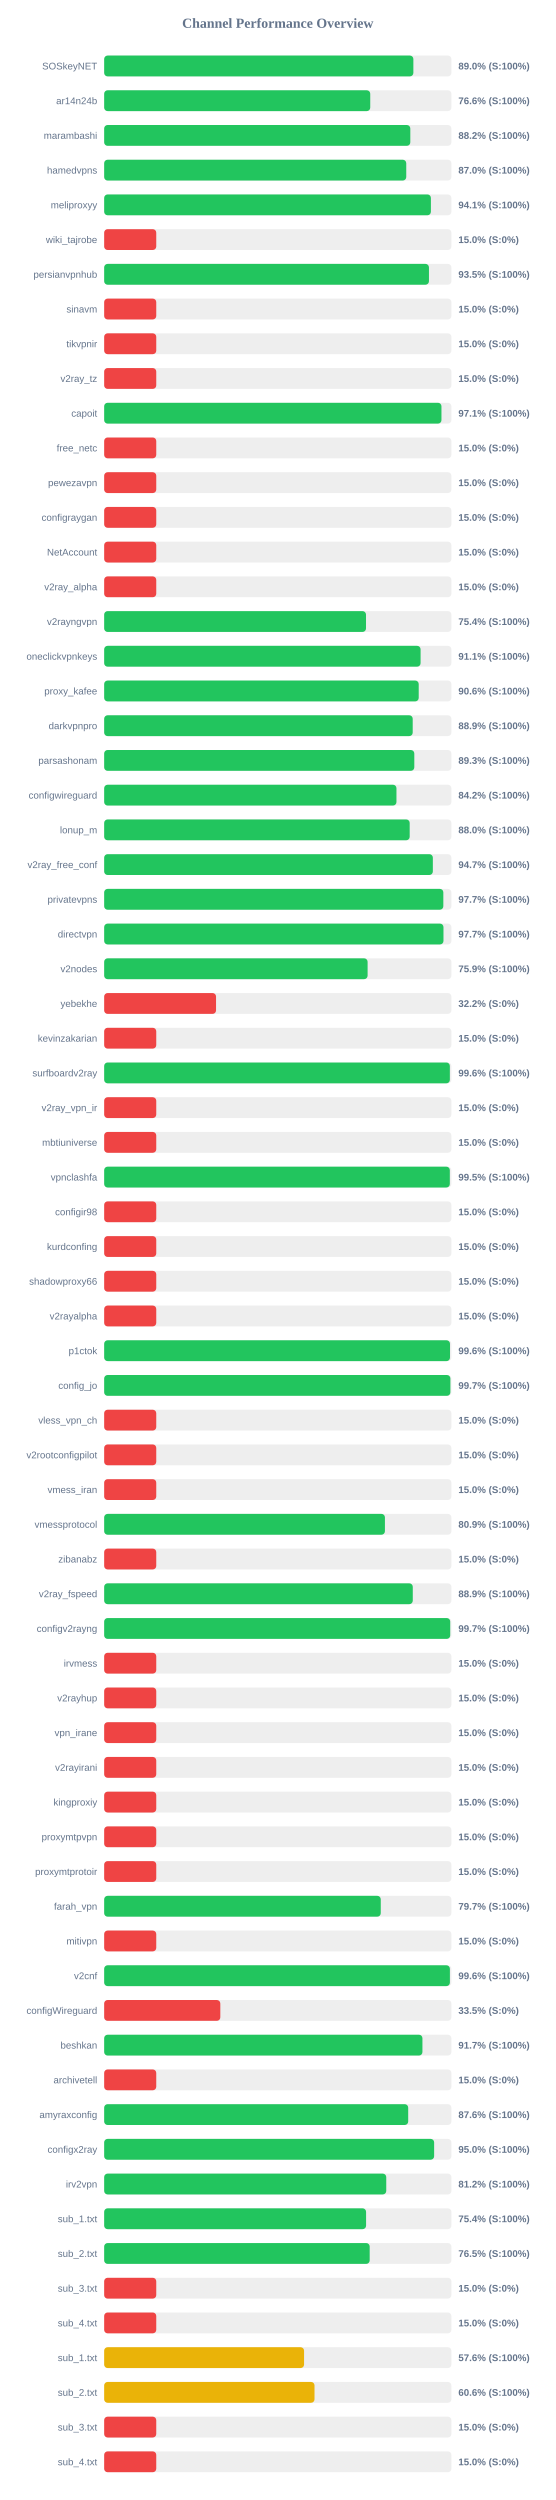
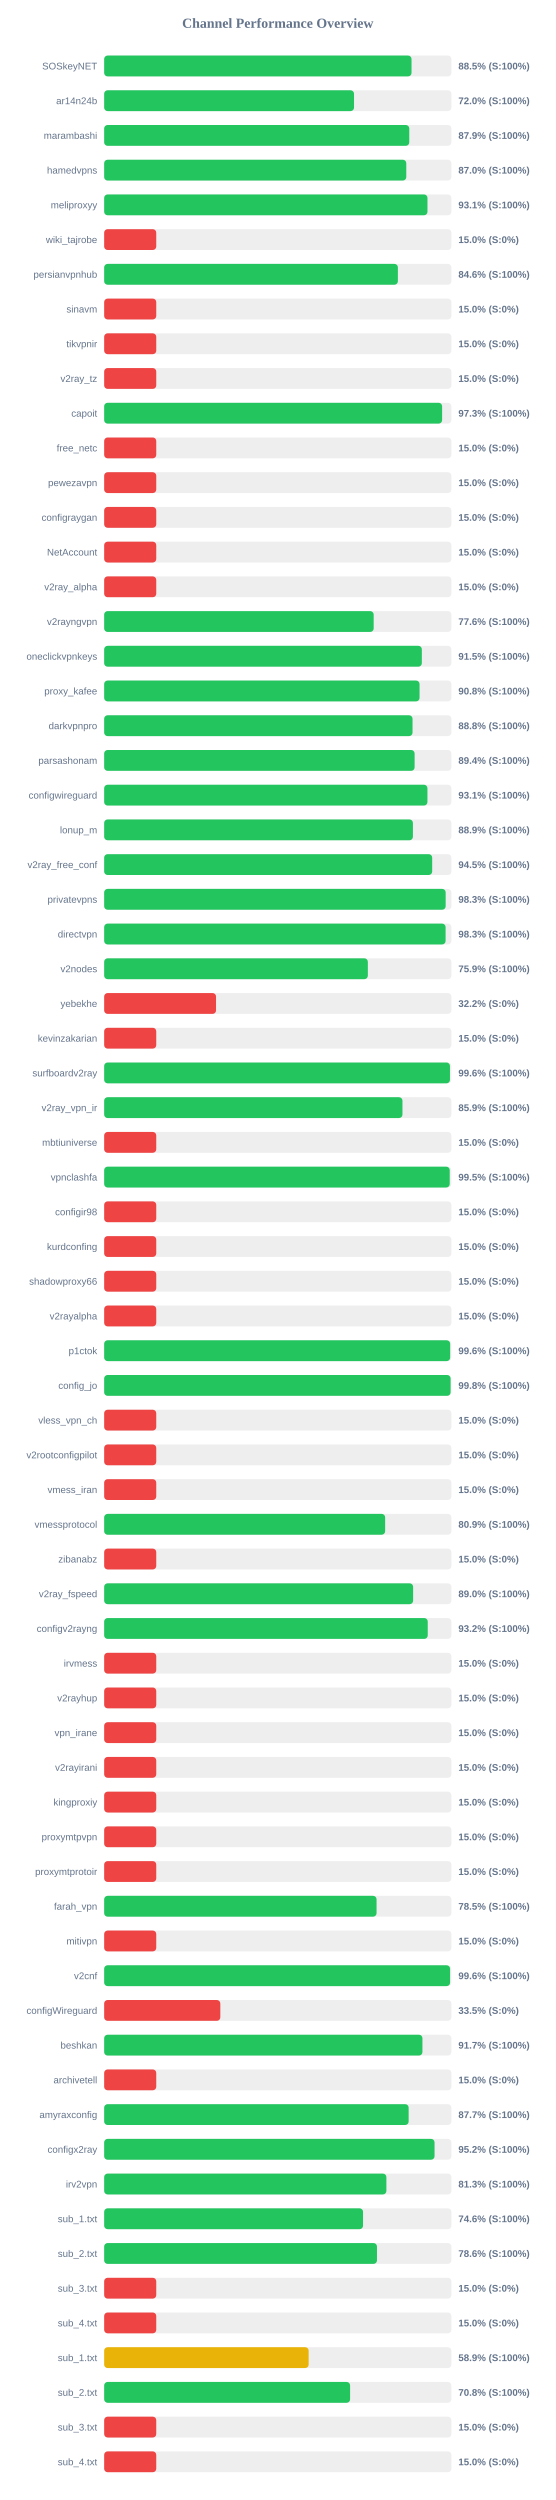
<svg xmlns="http://www.w3.org/2000/svg" width="800" height="3600" version="1.1">
  <style>
        .row { font: 14px Arial; fill: #64748b; }
        .score { font: bold 14px Arial; fill: #64748b; }
    </style>
  <text x="400" y="40" text-anchor="middle" font-size="20px" font-weight="bold" fill="#64748b">Channel Performance Overview</text>
  <rect x="150" y="80" width="500" height="30" fill="#eee" rx="5" />
-   <rect x="150" y="80" width="445.25" height="30" fill="#22c55e" rx="5" />
+   <rect x="150" y="80" width="442.6" height="30" fill="#22c55e" rx="5" />
  <text x="140" y="100" text-anchor="end" class="row">SOSkeyNET</text>
-   <text x="660" y="100" text-anchor="start" class="score">89.0% (S:100%)</text>
+   <text x="660" y="100" text-anchor="start" class="score">88.5% (S:100%)</text>
  <rect x="150" y="130" width="500" height="30" fill="#eee" rx="5" />
-   <rect x="150" y="130" width="383.15" height="30" fill="#22c55e" rx="5" />
+   <rect x="150" y="130" width="359.8" height="30" fill="#22c55e" rx="5" />
  <text x="140" y="150" text-anchor="end" class="row">ar14n24b</text>
-   <text x="660" y="150" text-anchor="start" class="score">76.6% (S:100%)</text>
+   <text x="660" y="150" text-anchor="start" class="score">72.0% (S:100%)</text>
  <rect x="150" y="180" width="500" height="30" fill="#eee" rx="5" />
-   <rect x="150" y="180" width="440.85" height="30" fill="#22c55e" rx="5" />
+   <rect x="150" y="180" width="439.35" height="30" fill="#22c55e" rx="5" />
  <text x="140" y="200" text-anchor="end" class="row">marambashi</text>
-   <text x="660" y="200" text-anchor="start" class="score">88.2% (S:100%)</text>
+   <text x="660" y="200" text-anchor="start" class="score">87.9% (S:100%)</text>
  <rect x="150" y="230" width="500" height="30" fill="#eee" rx="5" />
-   <rect x="150" y="230" width="435.0" height="30" fill="#22c55e" rx="5" />
+   <rect x="150" y="230" width="435.05" height="30" fill="#22c55e" rx="5" />
  <text x="140" y="250" text-anchor="end" class="row">hamedvpns</text>
  <text x="660" y="250" text-anchor="start" class="score">87.0% (S:100%)</text>
  <rect x="150" y="280" width="500" height="30" fill="#eee" rx="5" />
-   <rect x="150" y="280" width="470.5" height="30" fill="#22c55e" rx="5" />
+   <rect x="150" y="280" width="465.55" height="30" fill="#22c55e" rx="5" />
  <text x="140" y="300" text-anchor="end" class="row">meliproxyy</text>
-   <text x="660" y="300" text-anchor="start" class="score">94.1% (S:100%)</text>
+   <text x="660" y="300" text-anchor="start" class="score">93.1% (S:100%)</text>
  <rect x="150" y="330" width="500" height="30" fill="#eee" rx="5" />
  <rect x="150" y="330" width="75.0" height="30" fill="#ef4444" rx="5" />
  <text x="140" y="350" text-anchor="end" class="row">wiki_tajrobe</text>
  <text x="660" y="350" text-anchor="start" class="score">15.0% (S:0%)</text>
  <rect x="150" y="380" width="500" height="30" fill="#eee" rx="5" />
-   <rect x="150" y="380" width="467.7" height="30" fill="#22c55e" rx="5" />
+   <rect x="150" y="380" width="422.95" height="30" fill="#22c55e" rx="5" />
  <text x="140" y="400" text-anchor="end" class="row">persianvpnhub</text>
-   <text x="660" y="400" text-anchor="start" class="score">93.5% (S:100%)</text>
+   <text x="660" y="400" text-anchor="start" class="score">84.6% (S:100%)</text>
  <rect x="150" y="430" width="500" height="30" fill="#eee" rx="5" />
  <rect x="150" y="430" width="75.0" height="30" fill="#ef4444" rx="5" />
  <text x="140" y="450" text-anchor="end" class="row">sinavm</text>
  <text x="660" y="450" text-anchor="start" class="score">15.0% (S:0%)</text>
  <rect x="150" y="480" width="500" height="30" fill="#eee" rx="5" />
  <rect x="150" y="480" width="75.0" height="30" fill="#ef4444" rx="5" />
  <text x="140" y="500" text-anchor="end" class="row">tikvpnir</text>
  <text x="660" y="500" text-anchor="start" class="score">15.0% (S:0%)</text>
  <rect x="150" y="530" width="500" height="30" fill="#eee" rx="5" />
  <rect x="150" y="530" width="75.0" height="30" fill="#ef4444" rx="5" />
  <text x="140" y="550" text-anchor="end" class="row">v2ray_tz</text>
  <text x="660" y="550" text-anchor="start" class="score">15.0% (S:0%)</text>
  <rect x="150" y="580" width="500" height="30" fill="#eee" rx="5" />
-   <rect x="150" y="580" width="485.7" height="30" fill="#22c55e" rx="5" />
+   <rect x="150" y="580" width="486.65" height="30" fill="#22c55e" rx="5" />
  <text x="140" y="600" text-anchor="end" class="row">capoit</text>
-   <text x="660" y="600" text-anchor="start" class="score">97.1% (S:100%)</text>
+   <text x="660" y="600" text-anchor="start" class="score">97.3% (S:100%)</text>
  <rect x="150" y="630" width="500" height="30" fill="#eee" rx="5" />
  <rect x="150" y="630" width="75.0" height="30" fill="#ef4444" rx="5" />
  <text x="140" y="650" text-anchor="end" class="row">free_netc</text>
  <text x="660" y="650" text-anchor="start" class="score">15.0% (S:0%)</text>
  <rect x="150" y="680" width="500" height="30" fill="#eee" rx="5" />
  <rect x="150" y="680" width="75.0" height="30" fill="#ef4444" rx="5" />
  <text x="140" y="700" text-anchor="end" class="row">pewezavpn</text>
  <text x="660" y="700" text-anchor="start" class="score">15.0% (S:0%)</text>
  <rect x="150" y="730" width="500" height="30" fill="#eee" rx="5" />
  <rect x="150" y="730" width="75.0" height="30" fill="#ef4444" rx="5" />
  <text x="140" y="750" text-anchor="end" class="row">configraygan</text>
  <text x="660" y="750" text-anchor="start" class="score">15.0% (S:0%)</text>
  <rect x="150" y="780" width="500" height="30" fill="#eee" rx="5" />
  <rect x="150" y="780" width="75.0" height="30" fill="#ef4444" rx="5" />
  <text x="140" y="800" text-anchor="end" class="row">NetAccount</text>
  <text x="660" y="800" text-anchor="start" class="score">15.0% (S:0%)</text>
  <rect x="150" y="830" width="500" height="30" fill="#eee" rx="5" />
  <rect x="150" y="830" width="75.0" height="30" fill="#ef4444" rx="5" />
  <text x="140" y="850" text-anchor="end" class="row">v2ray_alpha</text>
  <text x="660" y="850" text-anchor="start" class="score">15.0% (S:0%)</text>
  <rect x="150" y="880" width="500" height="30" fill="#eee" rx="5" />
-   <rect x="150" y="880" width="377.05" height="30" fill="#22c55e" rx="5" />
+   <rect x="150" y="880" width="388.1" height="30" fill="#22c55e" rx="5" />
  <text x="140" y="900" text-anchor="end" class="row">v2rayngvpn</text>
-   <text x="660" y="900" text-anchor="start" class="score">75.4% (S:100%)</text>
+   <text x="660" y="900" text-anchor="start" class="score">77.6% (S:100%)</text>
  <rect x="150" y="930" width="500" height="30" fill="#eee" rx="5" />
-   <rect x="150" y="930" width="455.65" height="30" fill="#22c55e" rx="5" />
+   <rect x="150" y="930" width="457.45" height="30" fill="#22c55e" rx="5" />
  <text x="140" y="950" text-anchor="end" class="row">oneclickvpnkeys</text>
-   <text x="660" y="950" text-anchor="start" class="score">91.1% (S:100%)</text>
+   <text x="660" y="950" text-anchor="start" class="score">91.5% (S:100%)</text>
  <rect x="150" y="980" width="500" height="30" fill="#eee" rx="5" />
-   <rect x="150" y="980" width="452.95" height="30" fill="#22c55e" rx="5" />
+   <rect x="150" y="980" width="454.15" height="30" fill="#22c55e" rx="5" />
  <text x="140" y="1000" text-anchor="end" class="row">proxy_kafee</text>
-   <text x="660" y="1000" text-anchor="start" class="score">90.6% (S:100%)</text>
+   <text x="660" y="1000" text-anchor="start" class="score">90.8% (S:100%)</text>
  <rect x="150" y="1030" width="500" height="30" fill="#eee" rx="5" />
-   <rect x="150" y="1030" width="444.3" height="30" fill="#22c55e" rx="5" />
+   <rect x="150" y="1030" width="444.05" height="30" fill="#22c55e" rx="5" />
  <text x="140" y="1050" text-anchor="end" class="row">darkvpnpro</text>
-   <text x="660" y="1050" text-anchor="start" class="score">88.9% (S:100%)</text>
+   <text x="660" y="1050" text-anchor="start" class="score">88.8% (S:100%)</text>
  <rect x="150" y="1080" width="500" height="30" fill="#eee" rx="5" />
-   <rect x="150" y="1080" width="446.6" height="30" fill="#22c55e" rx="5" />
+   <rect x="150" y="1080" width="447.05" height="30" fill="#22c55e" rx="5" />
  <text x="140" y="1100" text-anchor="end" class="row">parsashonam</text>
-   <text x="660" y="1100" text-anchor="start" class="score">89.3% (S:100%)</text>
+   <text x="660" y="1100" text-anchor="start" class="score">89.4% (S:100%)</text>
  <rect x="150" y="1130" width="500" height="30" fill="#eee" rx="5" />
-   <rect x="150" y="1130" width="420.9" height="30" fill="#22c55e" rx="5" />
+   <rect x="150" y="1130" width="465.5" height="30" fill="#22c55e" rx="5" />
  <text x="140" y="1150" text-anchor="end" class="row">configwireguard</text>
-   <text x="660" y="1150" text-anchor="start" class="score">84.2% (S:100%)</text>
+   <text x="660" y="1150" text-anchor="start" class="score">93.1% (S:100%)</text>
  <rect x="150" y="1180" width="500" height="30" fill="#eee" rx="5" />
-   <rect x="150" y="1180" width="439.95" height="30" fill="#22c55e" rx="5" />
+   <rect x="150" y="1180" width="444.6" height="30" fill="#22c55e" rx="5" />
  <text x="140" y="1200" text-anchor="end" class="row">lonup_m</text>
-   <text x="660" y="1200" text-anchor="start" class="score">88.0% (S:100%)</text>
+   <text x="660" y="1200" text-anchor="start" class="score">88.9% (S:100%)</text>
  <rect x="150" y="1230" width="500" height="30" fill="#eee" rx="5" />
-   <rect x="150" y="1230" width="473.3" height="30" fill="#22c55e" rx="5" />
+   <rect x="150" y="1230" width="472.35" height="30" fill="#22c55e" rx="5" />
  <text x="140" y="1250" text-anchor="end" class="row">v2ray_free_conf</text>
-   <text x="660" y="1250" text-anchor="start" class="score">94.7% (S:100%)</text>
+   <text x="660" y="1250" text-anchor="start" class="score">94.5% (S:100%)</text>
  <rect x="150" y="1280" width="500" height="30" fill="#eee" rx="5" />
-   <rect x="150" y="1280" width="488.4" height="30" fill="#22c55e" rx="5" />
+   <rect x="150" y="1280" width="491.75" height="30" fill="#22c55e" rx="5" />
  <text x="140" y="1300" text-anchor="end" class="row">privatevpns</text>
-   <text x="660" y="1300" text-anchor="start" class="score">97.7% (S:100%)</text>
+   <text x="660" y="1300" text-anchor="start" class="score">98.3% (S:100%)</text>
  <rect x="150" y="1330" width="500" height="30" fill="#eee" rx="5" />
-   <rect x="150" y="1330" width="488.6" height="30" fill="#22c55e" rx="5" />
+   <rect x="150" y="1330" width="491.65" height="30" fill="#22c55e" rx="5" />
  <text x="140" y="1350" text-anchor="end" class="row">directvpn</text>
-   <text x="660" y="1350" text-anchor="start" class="score">97.7% (S:100%)</text>
+   <text x="660" y="1350" text-anchor="start" class="score">98.3% (S:100%)</text>
  <rect x="150" y="1380" width="500" height="30" fill="#eee" rx="5" />
-   <rect x="150" y="1380" width="379.35" height="30" fill="#22c55e" rx="5" />
+   <rect x="150" y="1380" width="379.7" height="30" fill="#22c55e" rx="5" />
  <text x="140" y="1400" text-anchor="end" class="row">v2nodes</text>
  <text x="660" y="1400" text-anchor="start" class="score">75.9% (S:100%)</text>
  <rect x="150" y="1430" width="500" height="30" fill="#eee" rx="5" />
  <rect x="150" y="1430" width="161.1" height="30" fill="#ef4444" rx="5" />
  <text x="140" y="1450" text-anchor="end" class="row">yebekhe</text>
  <text x="660" y="1450" text-anchor="start" class="score">32.2% (S:0%)</text>
  <rect x="150" y="1480" width="500" height="30" fill="#eee" rx="5" />
  <rect x="150" y="1480" width="75.0" height="30" fill="#ef4444" rx="5" />
  <text x="140" y="1500" text-anchor="end" class="row">kevinzakarian</text>
  <text x="660" y="1500" text-anchor="start" class="score">15.0% (S:0%)</text>
  <rect x="150" y="1530" width="500" height="30" fill="#eee" rx="5" />
-   <rect x="150" y="1530" width="497.8" height="30" fill="#22c55e" rx="5" />
+   <rect x="150" y="1530" width="497.95" height="30" fill="#22c55e" rx="5" />
  <text x="140" y="1550" text-anchor="end" class="row">surfboardv2ray</text>
  <text x="660" y="1550" text-anchor="start" class="score">99.6% (S:100%)</text>
  <rect x="150" y="1580" width="500" height="30" fill="#eee" rx="5" />
-   <rect x="150" y="1580" width="75.0" height="30" fill="#ef4444" rx="5" />
+   <rect x="150" y="1580" width="429.55" height="30" fill="#22c55e" rx="5" />
  <text x="140" y="1600" text-anchor="end" class="row">v2ray_vpn_ir</text>
-   <text x="660" y="1600" text-anchor="start" class="score">15.0% (S:0%)</text>
+   <text x="660" y="1600" text-anchor="start" class="score">85.9% (S:100%)</text>
  <rect x="150" y="1630" width="500" height="30" fill="#eee" rx="5" />
  <rect x="150" y="1630" width="75.0" height="30" fill="#ef4444" rx="5" />
  <text x="140" y="1650" text-anchor="end" class="row">mbtiuniverse</text>
  <text x="660" y="1650" text-anchor="start" class="score">15.0% (S:0%)</text>
  <rect x="150" y="1680" width="500" height="30" fill="#eee" rx="5" />
-   <rect x="150" y="1680" width="497.75" height="30" fill="#22c55e" rx="5" />
+   <rect x="150" y="1680" width="497.6" height="30" fill="#22c55e" rx="5" />
  <text x="140" y="1700" text-anchor="end" class="row">vpnclashfa</text>
  <text x="660" y="1700" text-anchor="start" class="score">99.5% (S:100%)</text>
  <rect x="150" y="1730" width="500" height="30" fill="#eee" rx="5" />
  <rect x="150" y="1730" width="75.0" height="30" fill="#ef4444" rx="5" />
  <text x="140" y="1750" text-anchor="end" class="row">configir98</text>
  <text x="660" y="1750" text-anchor="start" class="score">15.0% (S:0%)</text>
  <rect x="150" y="1780" width="500" height="30" fill="#eee" rx="5" />
  <rect x="150" y="1780" width="75.0" height="30" fill="#ef4444" rx="5" />
  <text x="140" y="1800" text-anchor="end" class="row">kurdconfing</text>
  <text x="660" y="1800" text-anchor="start" class="score">15.0% (S:0%)</text>
  <rect x="150" y="1830" width="500" height="30" fill="#eee" rx="5" />
  <rect x="150" y="1830" width="75.0" height="30" fill="#ef4444" rx="5" />
  <text x="140" y="1850" text-anchor="end" class="row">shadowproxy66</text>
  <text x="660" y="1850" text-anchor="start" class="score">15.0% (S:0%)</text>
  <rect x="150" y="1880" width="500" height="30" fill="#eee" rx="5" />
  <rect x="150" y="1880" width="75.0" height="30" fill="#ef4444" rx="5" />
  <text x="140" y="1900" text-anchor="end" class="row">v2rayalpha</text>
  <text x="660" y="1900" text-anchor="start" class="score">15.0% (S:0%)</text>
  <rect x="150" y="1930" width="500" height="30" fill="#eee" rx="5" />
-   <rect x="150" y="1930" width="498.0" height="30" fill="#22c55e" rx="5" />
+   <rect x="150" y="1930" width="498.2" height="30" fill="#22c55e" rx="5" />
  <text x="140" y="1950" text-anchor="end" class="row">p1ctok</text>
  <text x="660" y="1950" text-anchor="start" class="score">99.6% (S:100%)</text>
  <rect x="150" y="1980" width="500" height="30" fill="#eee" rx="5" />
-   <rect x="150" y="1980" width="498.55" height="30" fill="#22c55e" rx="5" />
+   <rect x="150" y="1980" width="498.85" height="30" fill="#22c55e" rx="5" />
  <text x="140" y="2000" text-anchor="end" class="row">config_jo</text>
-   <text x="660" y="2000" text-anchor="start" class="score">99.7% (S:100%)</text>
+   <text x="660" y="2000" text-anchor="start" class="score">99.8% (S:100%)</text>
  <rect x="150" y="2030" width="500" height="30" fill="#eee" rx="5" />
  <rect x="150" y="2030" width="75.0" height="30" fill="#ef4444" rx="5" />
  <text x="140" y="2050" text-anchor="end" class="row">vless_vpn_ch</text>
  <text x="660" y="2050" text-anchor="start" class="score">15.0% (S:0%)</text>
  <rect x="150" y="2080" width="500" height="30" fill="#eee" rx="5" />
  <rect x="150" y="2080" width="75.0" height="30" fill="#ef4444" rx="5" />
  <text x="140" y="2100" text-anchor="end" class="row">v2rootconfigpilot</text>
  <text x="660" y="2100" text-anchor="start" class="score">15.0% (S:0%)</text>
  <rect x="150" y="2130" width="500" height="30" fill="#eee" rx="5" />
  <rect x="150" y="2130" width="75.0" height="30" fill="#ef4444" rx="5" />
  <text x="140" y="2150" text-anchor="end" class="row">vmess_iran</text>
  <text x="660" y="2150" text-anchor="start" class="score">15.0% (S:0%)</text>
  <rect x="150" y="2180" width="500" height="30" fill="#eee" rx="5" />
-   <rect x="150" y="2180" width="404.3" height="30" fill="#22c55e" rx="5" />
+   <rect x="150" y="2180" width="404.6" height="30" fill="#22c55e" rx="5" />
  <text x="140" y="2200" text-anchor="end" class="row">vmessprotocol</text>
  <text x="660" y="2200" text-anchor="start" class="score">80.9% (S:100%)</text>
  <rect x="150" y="2230" width="500" height="30" fill="#eee" rx="5" />
  <rect x="150" y="2230" width="75.0" height="30" fill="#ef4444" rx="5" />
  <text x="140" y="2250" text-anchor="end" class="row">zibanabz</text>
  <text x="660" y="2250" text-anchor="start" class="score">15.0% (S:0%)</text>
  <rect x="150" y="2280" width="500" height="30" fill="#eee" rx="5" />
-   <rect x="150" y="2280" width="444.4" height="30" fill="#22c55e" rx="5" />
+   <rect x="150" y="2280" width="444.9" height="30" fill="#22c55e" rx="5" />
  <text x="140" y="2300" text-anchor="end" class="row">v2ray_fspeed</text>
-   <text x="660" y="2300" text-anchor="start" class="score">88.9% (S:100%)</text>
+   <text x="660" y="2300" text-anchor="start" class="score">89.0% (S:100%)</text>
  <rect x="150" y="2330" width="500" height="30" fill="#eee" rx="5" />
-   <rect x="150" y="2330" width="498.3" height="30" fill="#22c55e" rx="5" />
+   <rect x="150" y="2330" width="465.95" height="30" fill="#22c55e" rx="5" />
  <text x="140" y="2350" text-anchor="end" class="row">configv2rayng</text>
-   <text x="660" y="2350" text-anchor="start" class="score">99.7% (S:100%)</text>
+   <text x="660" y="2350" text-anchor="start" class="score">93.2% (S:100%)</text>
  <rect x="150" y="2380" width="500" height="30" fill="#eee" rx="5" />
  <rect x="150" y="2380" width="75.0" height="30" fill="#ef4444" rx="5" />
  <text x="140" y="2400" text-anchor="end" class="row">irvmess</text>
  <text x="660" y="2400" text-anchor="start" class="score">15.0% (S:0%)</text>
  <rect x="150" y="2430" width="500" height="30" fill="#eee" rx="5" />
  <rect x="150" y="2430" width="75.0" height="30" fill="#ef4444" rx="5" />
  <text x="140" y="2450" text-anchor="end" class="row">v2rayhup</text>
  <text x="660" y="2450" text-anchor="start" class="score">15.0% (S:0%)</text>
  <rect x="150" y="2480" width="500" height="30" fill="#eee" rx="5" />
  <rect x="150" y="2480" width="75.0" height="30" fill="#ef4444" rx="5" />
  <text x="140" y="2500" text-anchor="end" class="row">vpn_irane</text>
  <text x="660" y="2500" text-anchor="start" class="score">15.0% (S:0%)</text>
  <rect x="150" y="2530" width="500" height="30" fill="#eee" rx="5" />
  <rect x="150" y="2530" width="75.0" height="30" fill="#ef4444" rx="5" />
  <text x="140" y="2550" text-anchor="end" class="row">v2rayirani</text>
  <text x="660" y="2550" text-anchor="start" class="score">15.0% (S:0%)</text>
  <rect x="150" y="2580" width="500" height="30" fill="#eee" rx="5" />
  <rect x="150" y="2580" width="75.0" height="30" fill="#ef4444" rx="5" />
  <text x="140" y="2600" text-anchor="end" class="row">kingproxiy</text>
  <text x="660" y="2600" text-anchor="start" class="score">15.0% (S:0%)</text>
  <rect x="150" y="2630" width="500" height="30" fill="#eee" rx="5" />
  <rect x="150" y="2630" width="75.0" height="30" fill="#ef4444" rx="5" />
  <text x="140" y="2650" text-anchor="end" class="row">proxymtpvpn</text>
  <text x="660" y="2650" text-anchor="start" class="score">15.0% (S:0%)</text>
  <rect x="150" y="2680" width="500" height="30" fill="#eee" rx="5" />
  <rect x="150" y="2680" width="75.0" height="30" fill="#ef4444" rx="5" />
  <text x="140" y="2700" text-anchor="end" class="row">proxymtprotoir</text>
  <text x="660" y="2700" text-anchor="start" class="score">15.0% (S:0%)</text>
  <rect x="150" y="2730" width="500" height="30" fill="#eee" rx="5" />
-   <rect x="150" y="2730" width="398.3" height="30" fill="#22c55e" rx="5" />
+   <rect x="150" y="2730" width="392.25" height="30" fill="#22c55e" rx="5" />
  <text x="140" y="2750" text-anchor="end" class="row">farah_vpn</text>
-   <text x="660" y="2750" text-anchor="start" class="score">79.7% (S:100%)</text>
+   <text x="660" y="2750" text-anchor="start" class="score">78.5% (S:100%)</text>
  <rect x="150" y="2780" width="500" height="30" fill="#eee" rx="5" />
  <rect x="150" y="2780" width="75.0" height="30" fill="#ef4444" rx="5" />
  <text x="140" y="2800" text-anchor="end" class="row">mitivpn</text>
  <text x="660" y="2800" text-anchor="start" class="score">15.0% (S:0%)</text>
  <rect x="150" y="2830" width="500" height="30" fill="#eee" rx="5" />
-   <rect x="150" y="2830" width="497.85" height="30" fill="#22c55e" rx="5" />
+   <rect x="150" y="2830" width="498.1" height="30" fill="#22c55e" rx="5" />
  <text x="140" y="2850" text-anchor="end" class="row">v2cnf</text>
  <text x="660" y="2850" text-anchor="start" class="score">99.6% (S:100%)</text>
  <rect x="150" y="2880" width="500" height="30" fill="#eee" rx="5" />
  <rect x="150" y="2880" width="167.25" height="30" fill="#ef4444" rx="5" />
  <text x="140" y="2900" text-anchor="end" class="row">configWireguard</text>
  <text x="660" y="2900" text-anchor="start" class="score">33.5% (S:0%)</text>
  <rect x="150" y="2930" width="500" height="30" fill="#eee" rx="5" />
  <rect x="150" y="2930" width="458.3" height="30" fill="#22c55e" rx="5" />
  <text x="140" y="2950" text-anchor="end" class="row">beshkan</text>
  <text x="660" y="2950" text-anchor="start" class="score">91.7% (S:100%)</text>
  <rect x="150" y="2980" width="500" height="30" fill="#eee" rx="5" />
  <rect x="150" y="2980" width="75.0" height="30" fill="#ef4444" rx="5" />
  <text x="140" y="3000" text-anchor="end" class="row">archivetell</text>
  <text x="660" y="3000" text-anchor="start" class="score">15.0% (S:0%)</text>
  <rect x="150" y="3030" width="500" height="30" fill="#eee" rx="5" />
-   <rect x="150" y="3030" width="437.8" height="30" fill="#22c55e" rx="5" />
+   <rect x="150" y="3030" width="438.45" height="30" fill="#22c55e" rx="5" />
  <text x="140" y="3050" text-anchor="end" class="row">amyraxconfig</text>
-   <text x="660" y="3050" text-anchor="start" class="score">87.6% (S:100%)</text>
+   <text x="660" y="3050" text-anchor="start" class="score">87.7% (S:100%)</text>
  <rect x="150" y="3080" width="500" height="30" fill="#eee" rx="5" />
-   <rect x="150" y="3080" width="475.15" height="30" fill="#22c55e" rx="5" />
+   <rect x="150" y="3080" width="475.75" height="30" fill="#22c55e" rx="5" />
  <text x="140" y="3100" text-anchor="end" class="row">configx2ray</text>
-   <text x="660" y="3100" text-anchor="start" class="score">95.0% (S:100%)</text>
+   <text x="660" y="3100" text-anchor="start" class="score">95.2% (S:100%)</text>
  <rect x="150" y="3130" width="500" height="30" fill="#eee" rx="5" />
-   <rect x="150" y="3130" width="406.2" height="30" fill="#22c55e" rx="5" />
+   <rect x="150" y="3130" width="406.4" height="30" fill="#22c55e" rx="5" />
  <text x="140" y="3150" text-anchor="end" class="row">irv2vpn</text>
-   <text x="660" y="3150" text-anchor="start" class="score">81.2% (S:100%)</text>
+   <text x="660" y="3150" text-anchor="start" class="score">81.3% (S:100%)</text>
  <rect x="150" y="3180" width="500" height="30" fill="#eee" rx="5" />
-   <rect x="150" y="3180" width="377.15" height="30" fill="#22c55e" rx="5" />
+   <rect x="150" y="3180" width="372.8" height="30" fill="#22c55e" rx="5" />
  <text x="140" y="3200" text-anchor="end" class="row">sub_1.txt</text>
-   <text x="660" y="3200" text-anchor="start" class="score">75.4% (S:100%)</text>
+   <text x="660" y="3200" text-anchor="start" class="score">74.6% (S:100%)</text>
  <rect x="150" y="3230" width="500" height="30" fill="#eee" rx="5" />
-   <rect x="150" y="3230" width="382.35" height="30" fill="#22c55e" rx="5" />
+   <rect x="150" y="3230" width="392.85" height="30" fill="#22c55e" rx="5" />
  <text x="140" y="3250" text-anchor="end" class="row">sub_2.txt</text>
-   <text x="660" y="3250" text-anchor="start" class="score">76.5% (S:100%)</text>
+   <text x="660" y="3250" text-anchor="start" class="score">78.6% (S:100%)</text>
  <rect x="150" y="3280" width="500" height="30" fill="#eee" rx="5" />
  <rect x="150" y="3280" width="75.0" height="30" fill="#ef4444" rx="5" />
  <text x="140" y="3300" text-anchor="end" class="row">sub_3.txt</text>
  <text x="660" y="3300" text-anchor="start" class="score">15.0% (S:0%)</text>
  <rect x="150" y="3330" width="500" height="30" fill="#eee" rx="5" />
  <rect x="150" y="3330" width="75.0" height="30" fill="#ef4444" rx="5" />
  <text x="140" y="3350" text-anchor="end" class="row">sub_4.txt</text>
  <text x="660" y="3350" text-anchor="start" class="score">15.0% (S:0%)</text>
  <rect x="150" y="3380" width="500" height="30" fill="#eee" rx="5" />
-   <rect x="150" y="3380" width="287.85" height="30" fill="#eab308" rx="5" />
+   <rect x="150" y="3380" width="294.45" height="30" fill="#eab308" rx="5" />
  <text x="140" y="3400" text-anchor="end" class="row">sub_1.txt</text>
-   <text x="660" y="3400" text-anchor="start" class="score">57.6% (S:100%)</text>
+   <text x="660" y="3400" text-anchor="start" class="score">58.9% (S:100%)</text>
  <rect x="150" y="3430" width="500" height="30" fill="#eee" rx="5" />
-   <rect x="150" y="3430" width="302.9" height="30" fill="#eab308" rx="5" />
+   <rect x="150" y="3430" width="354.15" height="30" fill="#22c55e" rx="5" />
  <text x="140" y="3450" text-anchor="end" class="row">sub_2.txt</text>
-   <text x="660" y="3450" text-anchor="start" class="score">60.6% (S:100%)</text>
+   <text x="660" y="3450" text-anchor="start" class="score">70.8% (S:100%)</text>
  <rect x="150" y="3480" width="500" height="30" fill="#eee" rx="5" />
  <rect x="150" y="3480" width="75.0" height="30" fill="#ef4444" rx="5" />
  <text x="140" y="3500" text-anchor="end" class="row">sub_3.txt</text>
  <text x="660" y="3500" text-anchor="start" class="score">15.0% (S:0%)</text>
  <rect x="150" y="3530" width="500" height="30" fill="#eee" rx="5" />
  <rect x="150" y="3530" width="75.0" height="30" fill="#ef4444" rx="5" />
  <text x="140" y="3550" text-anchor="end" class="row">sub_4.txt</text>
  <text x="660" y="3550" text-anchor="start" class="score">15.0% (S:0%)</text>
</svg>
